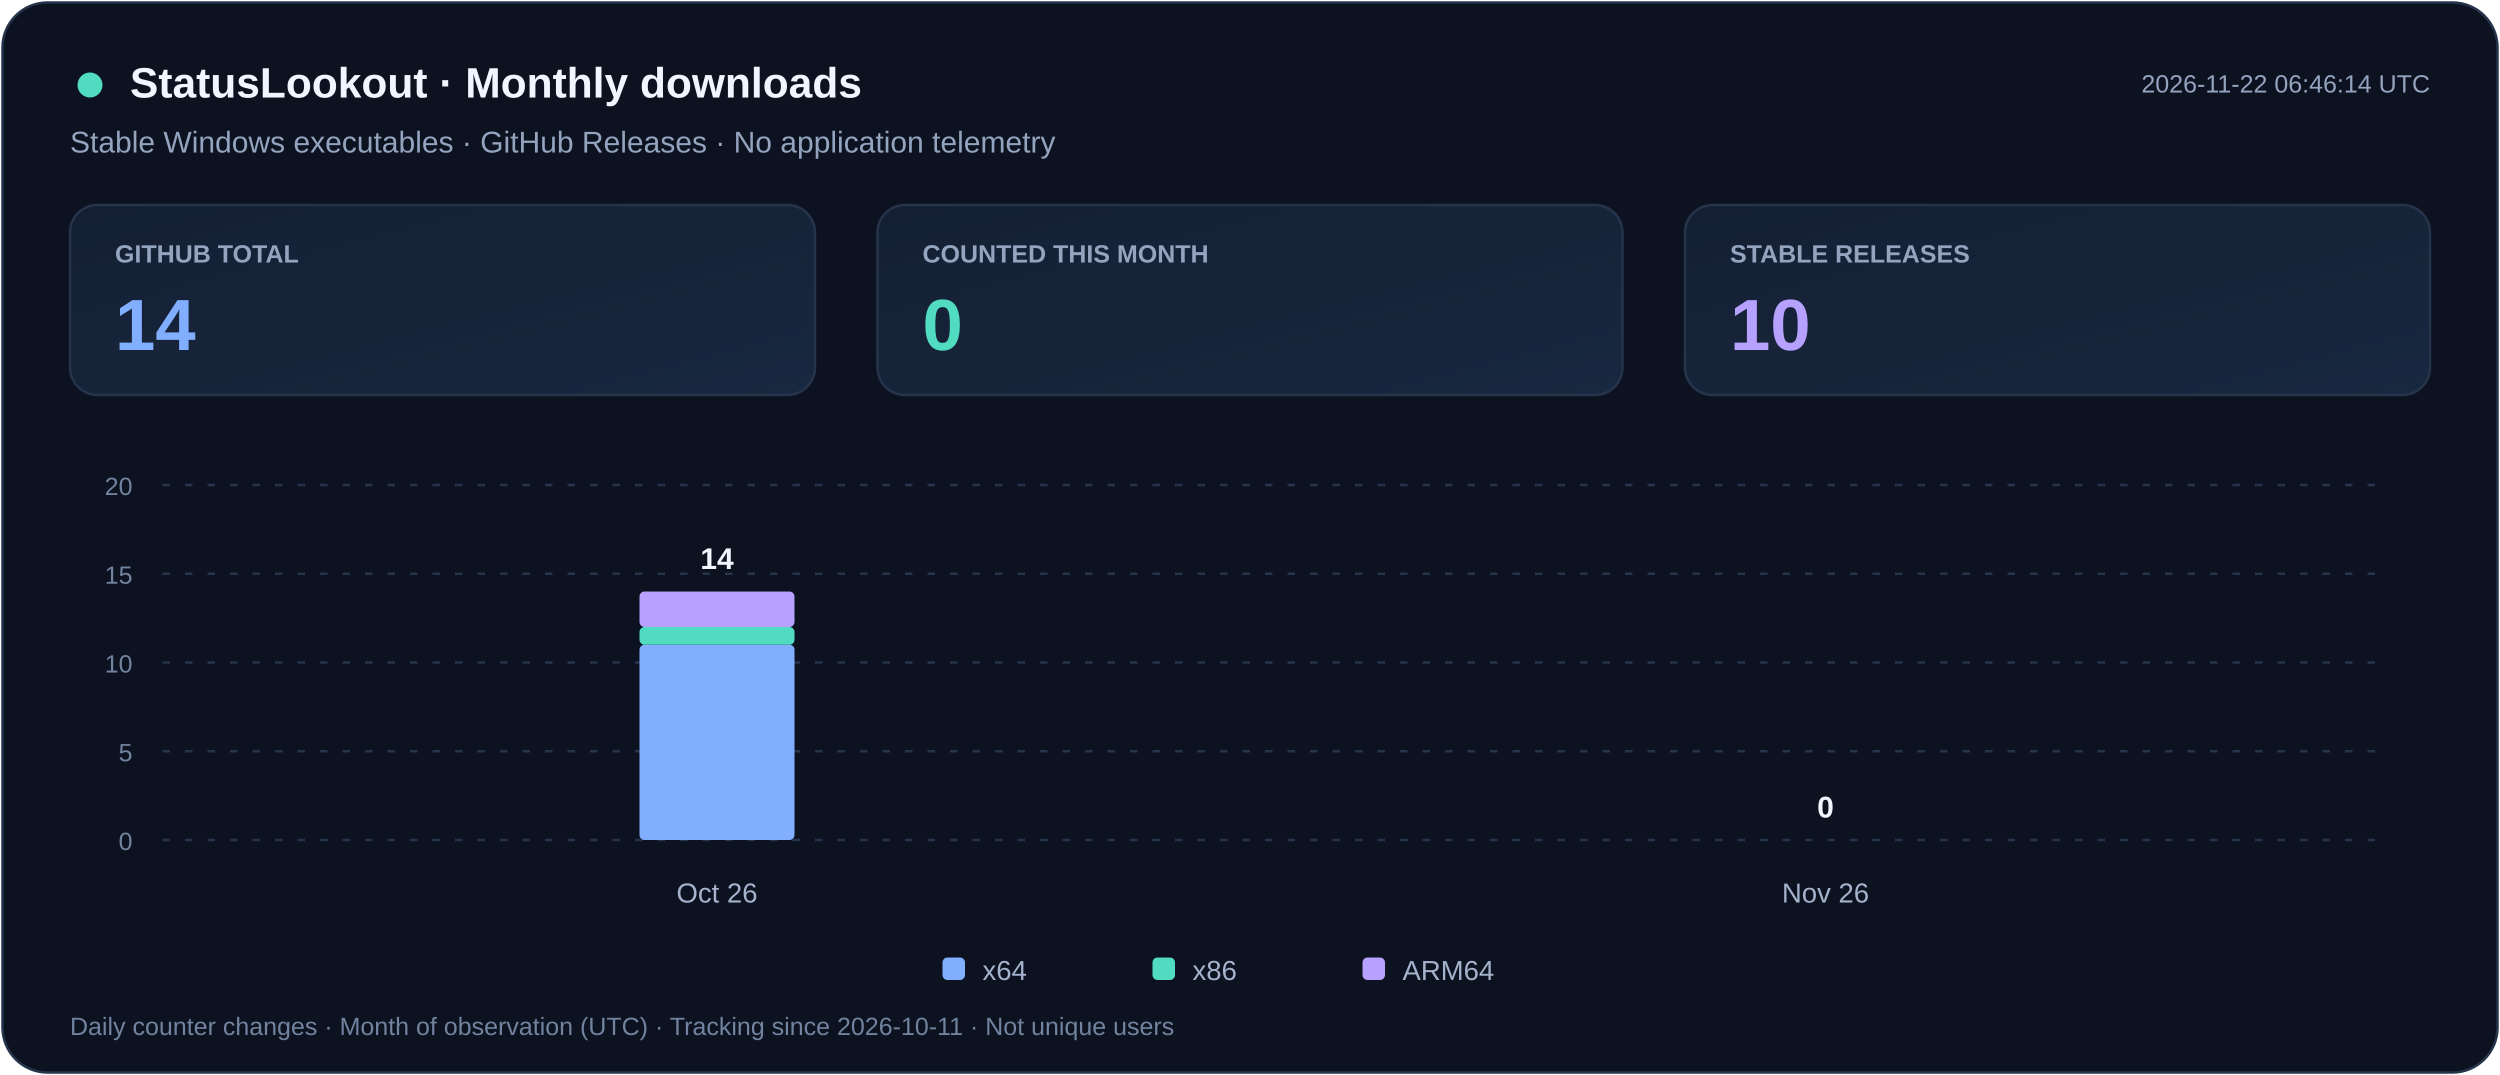
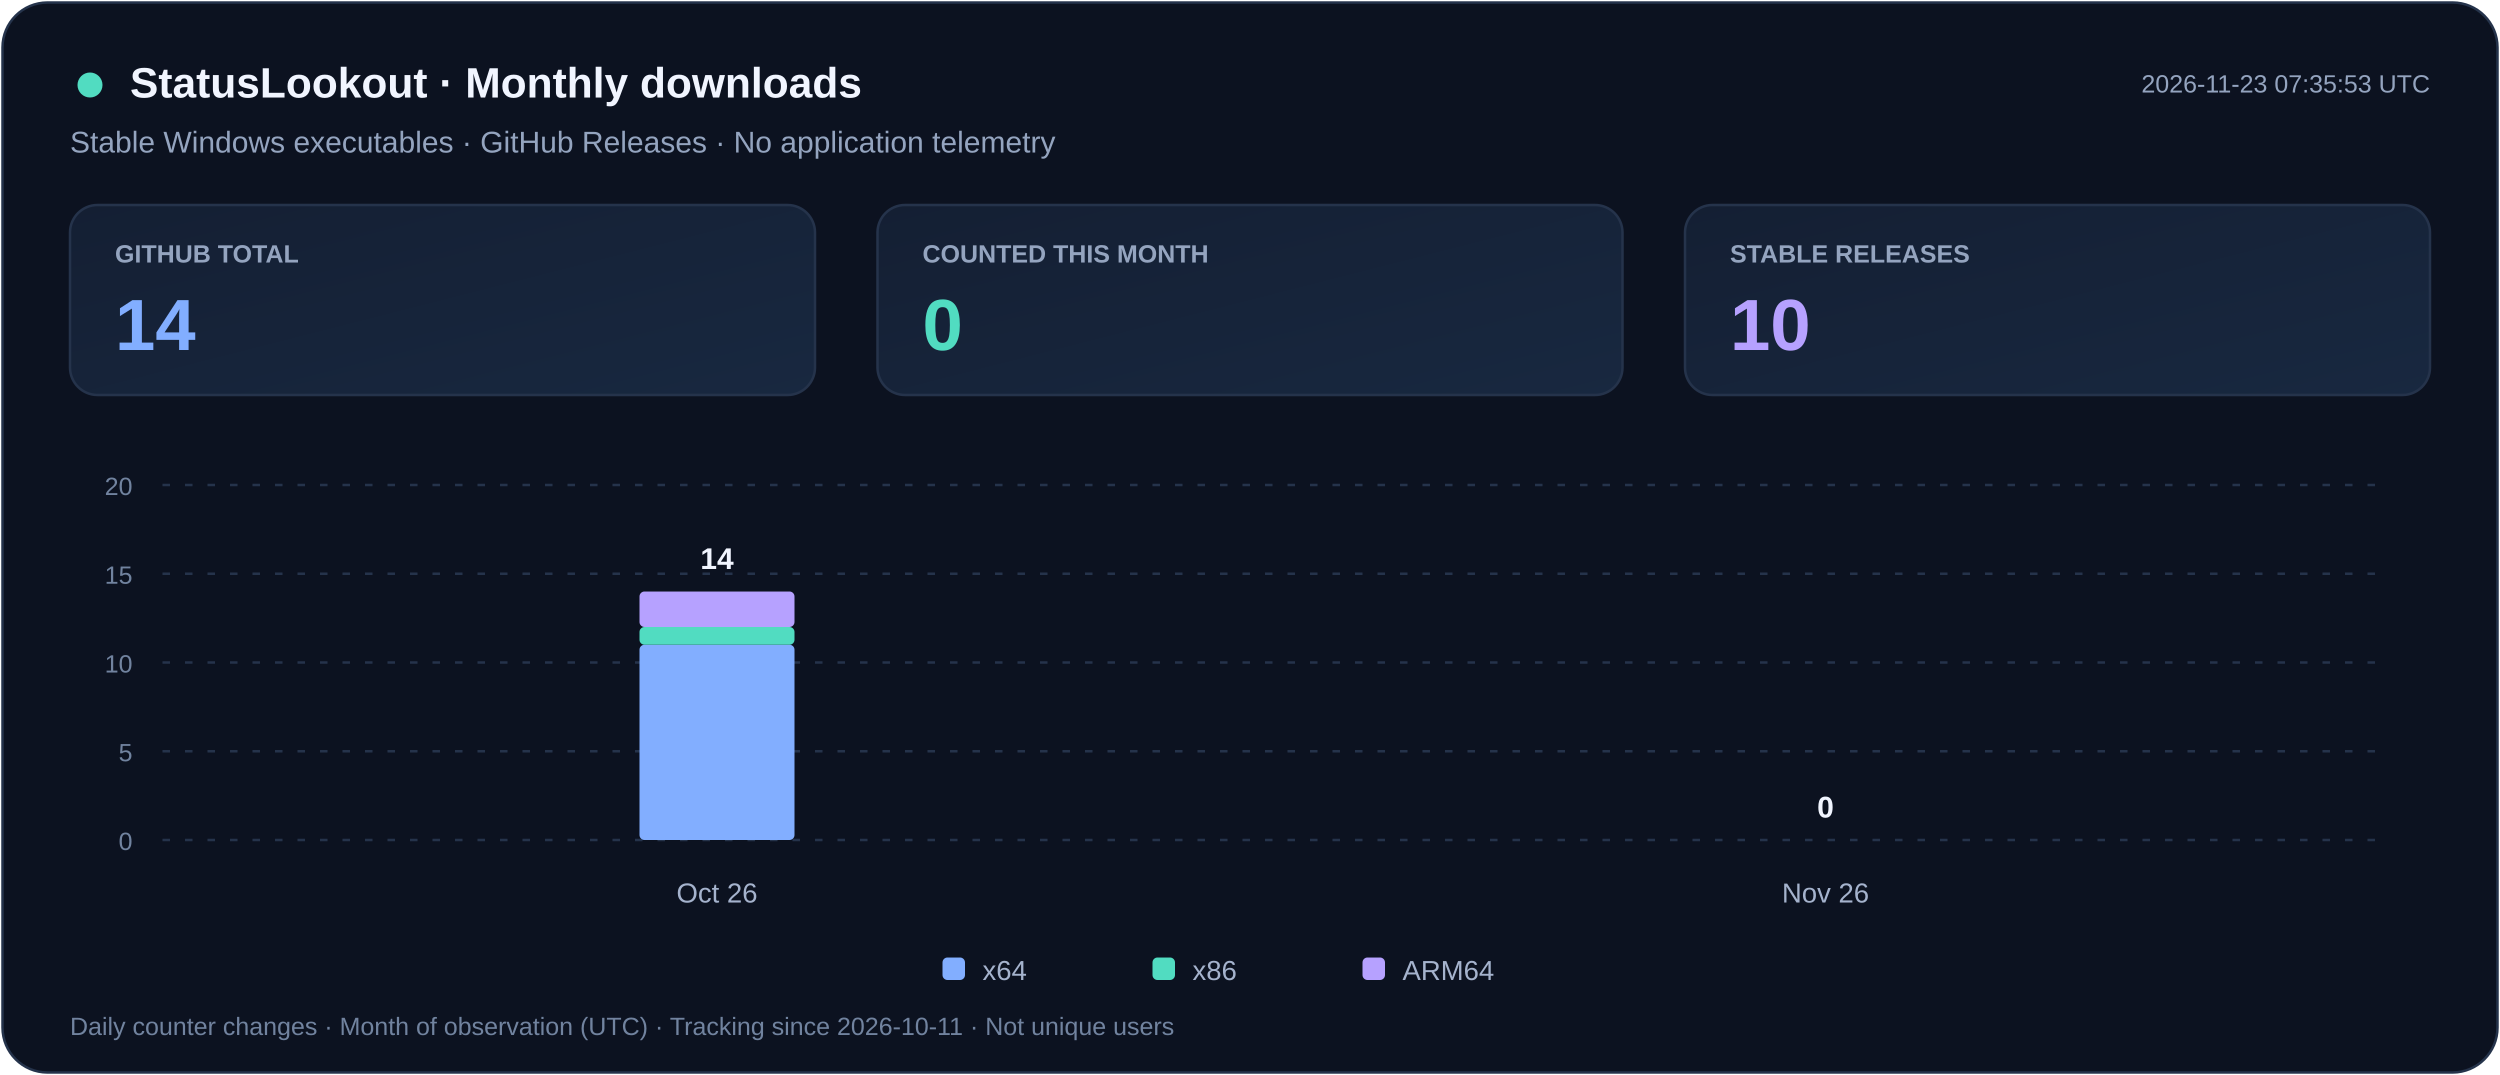
<svg xmlns="http://www.w3.org/2000/svg" width="1000" height="430" viewBox="0 0 1000 430" role="img" aria-labelledby="title desc">
  <defs>
    <linearGradient id="card" x2="1" y2="1">
      <stop stop-color="#141F33" />
      <stop offset="1" stop-color="#182840" />
    </linearGradient>
  </defs>
  <rect x="1" y="1" width="998" height="428" rx="18" fill="#0C1220" stroke="#25334B" />
  <g font-family="Segoe UI,Arial,sans-serif">
    <circle cx="36" cy="34" r="5" fill="#51DCC1" />
    <text x="52" y="39" fill="#F1F5FF" font-size="17" font-weight="700">StatusLookout · Monthly downloads</text>
    <text x="28" y="61" fill="#94A4BF" font-size="12">Stable Windows executables · GitHub Releases · No application telemetry</text>
-     <text x="972" y="37" text-anchor="end" fill="#94A4BF" font-size="10">2026-11-22 06:46:14 UTC</text>
+     <text x="972" y="37" text-anchor="end" fill="#94A4BF" font-size="10">2026-11-23 07:35:53 UTC</text>
    <rect x="28" y="82" width="298" height="76" rx="11" fill="url(#card)" stroke="#25334B" />
    <text x="46" y="105" fill="#94A4BF" font-size="10" font-weight="600">GITHUB TOTAL</text>
    <text x="46" y="140" fill="#82AEFF" font-size="29" font-weight="700">14</text>
    <rect x="351" y="82" width="298" height="76" rx="11" fill="url(#card)" stroke="#25334B" />
    <text x="369" y="105" fill="#94A4BF" font-size="10" font-weight="600">COUNTED THIS MONTH</text>
    <text x="369" y="140" fill="#51DCC1" font-size="29" font-weight="700">0</text>
    <rect x="674" y="82" width="298" height="76" rx="11" fill="url(#card)" stroke="#25334B" />
    <text x="692" y="105" fill="#94A4BF" font-size="10" font-weight="600">STABLE RELEASES</text>
    <text x="692" y="140" fill="#B6A1FF" font-size="29" font-weight="700">10</text>
    <path d="M65 336.0h887" stroke="#25334B" stroke-dasharray="3 6" />
    <text x="53" y="340.0" text-anchor="end" fill="#71839F" font-size="10">0</text>
    <path d="M65 300.5h887" stroke="#25334B" stroke-dasharray="3 6" />
    <text x="53" y="304.5" text-anchor="end" fill="#71839F" font-size="10">5</text>
    <path d="M65 265.0h887" stroke="#25334B" stroke-dasharray="3 6" />
    <text x="53" y="269.0" text-anchor="end" fill="#71839F" font-size="10">10</text>
    <path d="M65 229.5h887" stroke="#25334B" stroke-dasharray="3 6" />
    <text x="53" y="233.5" text-anchor="end" fill="#71839F" font-size="10">15</text>
    <path d="M65 194.0h887" stroke="#25334B" stroke-dasharray="3 6" />
    <text x="53" y="198.0" text-anchor="end" fill="#71839F" font-size="10">20</text>
    <g>
      <rect x="255.8" y="257.9" width="62.0" height="78.1" rx="2" fill="#82AEFF" />
      <rect x="255.8" y="250.8" width="62.0" height="7.1" rx="2" fill="#51DCC1" />
      <rect x="255.8" y="236.6" width="62.0" height="14.2" rx="2" fill="#B6A1FF" />
      <text x="286.8" y="227.6" text-anchor="middle" fill="#F1F5FF" font-size="12" font-weight="700">14</text>
    </g>
    <text x="286.8" y="361" text-anchor="middle" fill="#A5B3CD" font-size="11">Oct 26</text>
    <g>
      <text x="730.2" y="327.0" text-anchor="middle" fill="#F1F5FF" font-size="12" font-weight="700">0</text>
    </g>
    <text x="730.2" y="361" text-anchor="middle" fill="#A5B3CD" font-size="11">Nov 26</text>
    <rect x="377" y="383" width="9" height="9" rx="2" fill="#82AEFF" />
    <text x="393" y="392" fill="#A5B3CD" font-size="11">x64</text>
    <rect x="461" y="383" width="9" height="9" rx="2" fill="#51DCC1" />
    <text x="477" y="392" fill="#A5B3CD" font-size="11">x86</text>
    <rect x="545" y="383" width="9" height="9" rx="2" fill="#B6A1FF" />
    <text x="561" y="392" fill="#A5B3CD" font-size="11">ARM64</text>
    <text x="28" y="414" fill="#71839F" font-size="10">Daily counter changes · Month of observation (UTC) · Tracking since 2026-10-11 · Not unique users</text>
  </g>
</svg>
